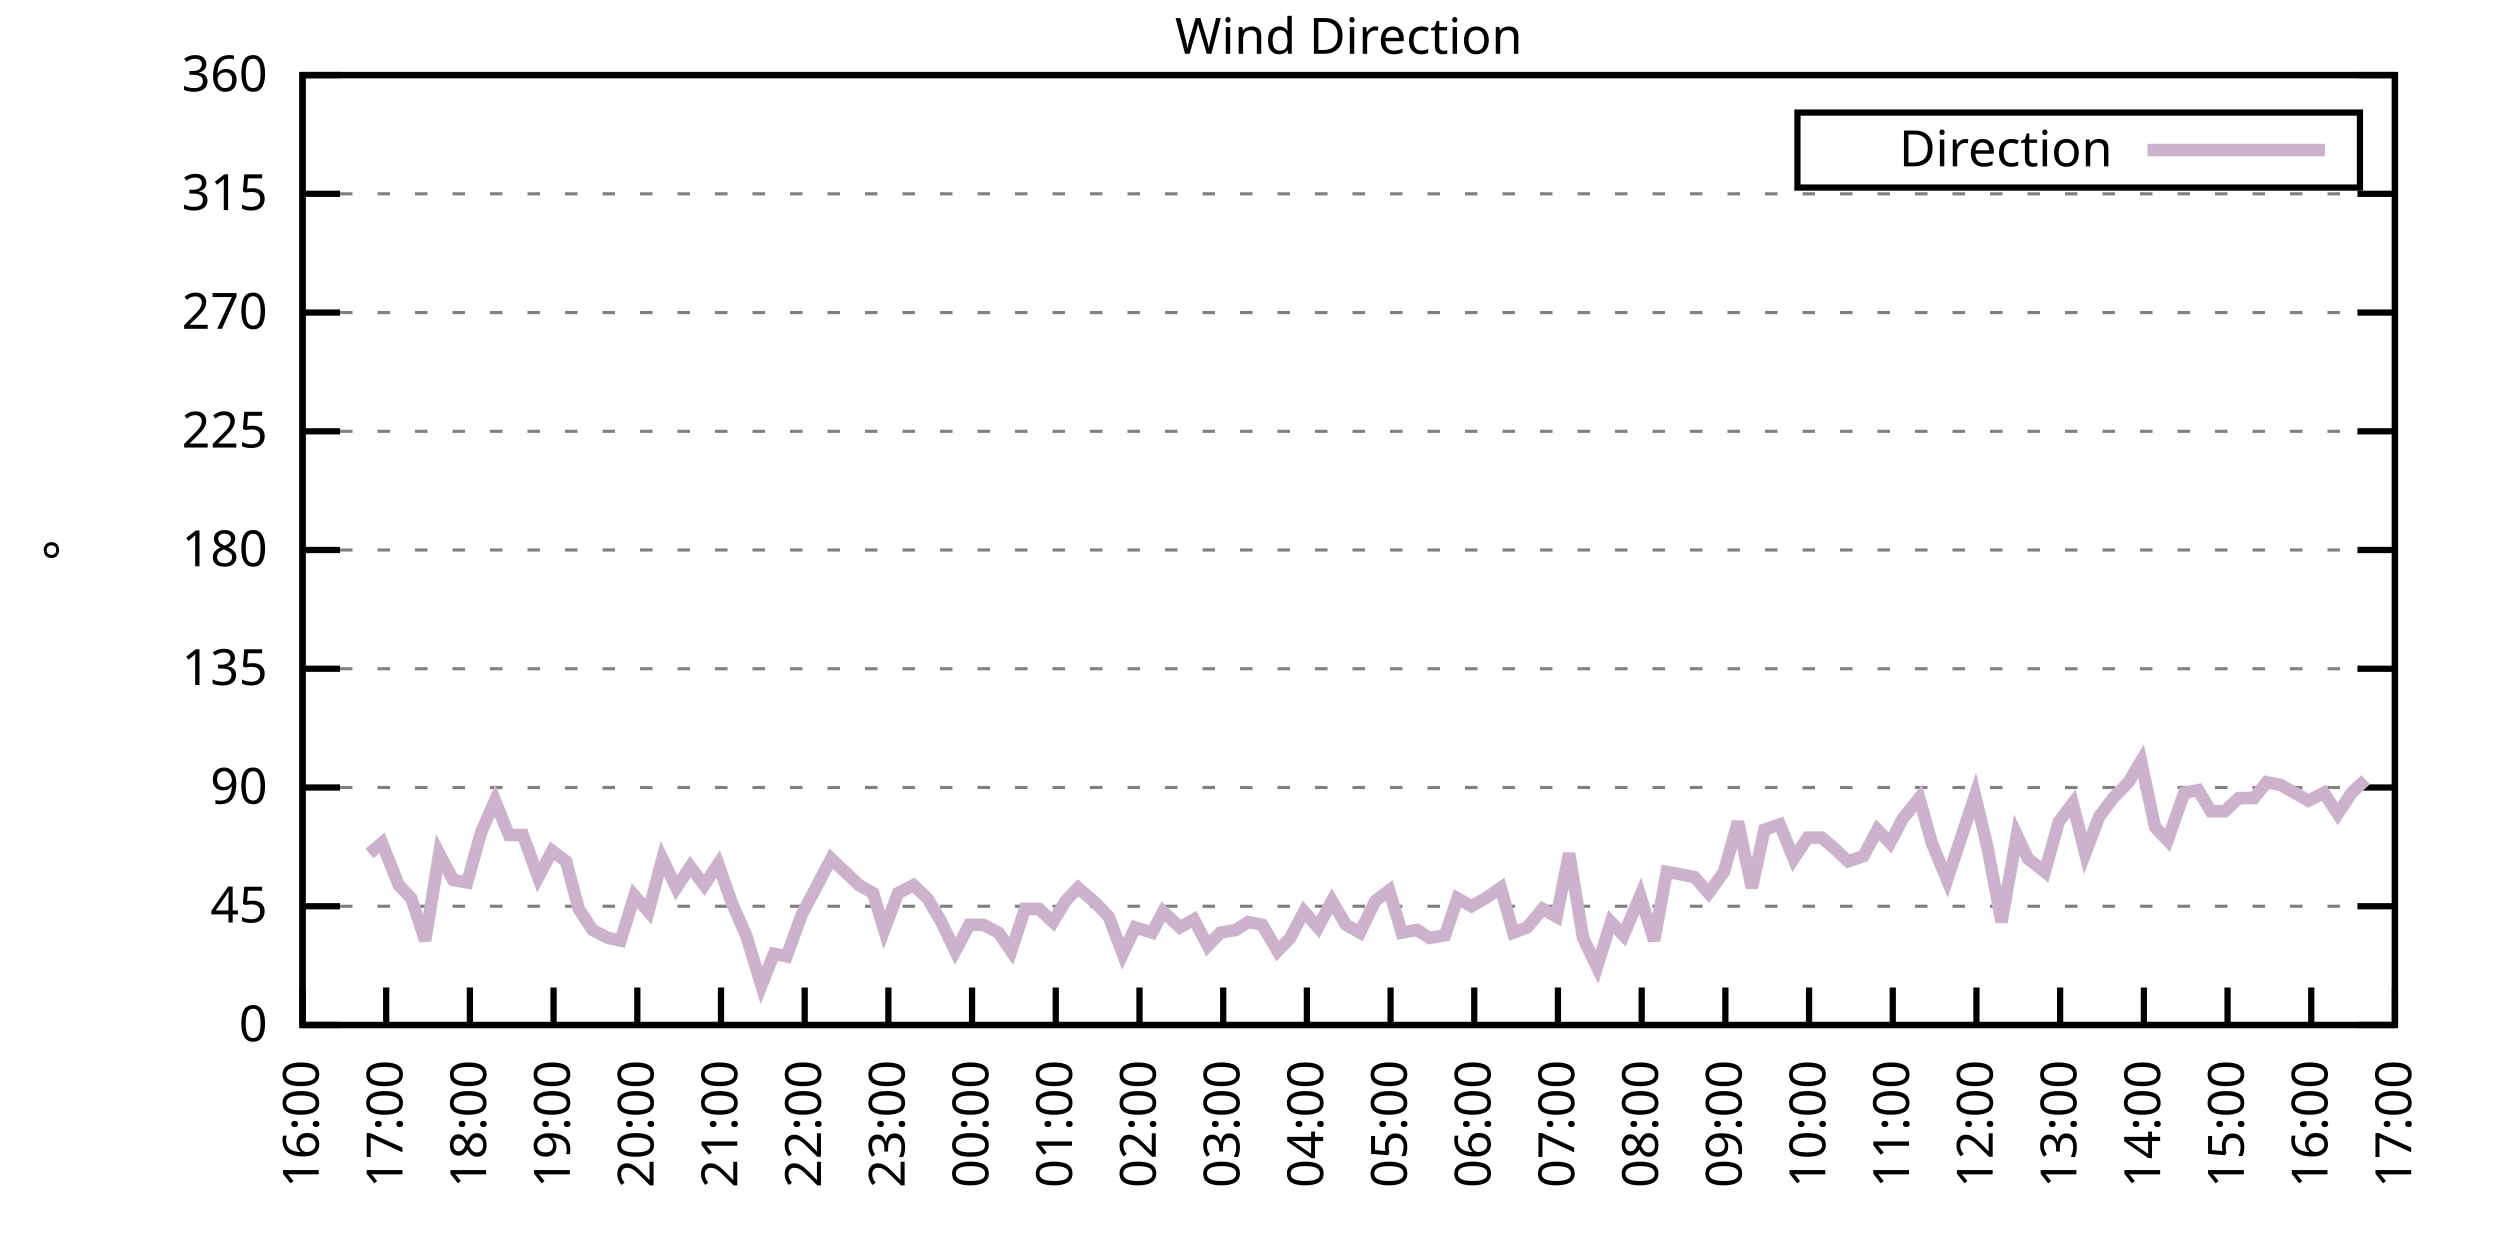
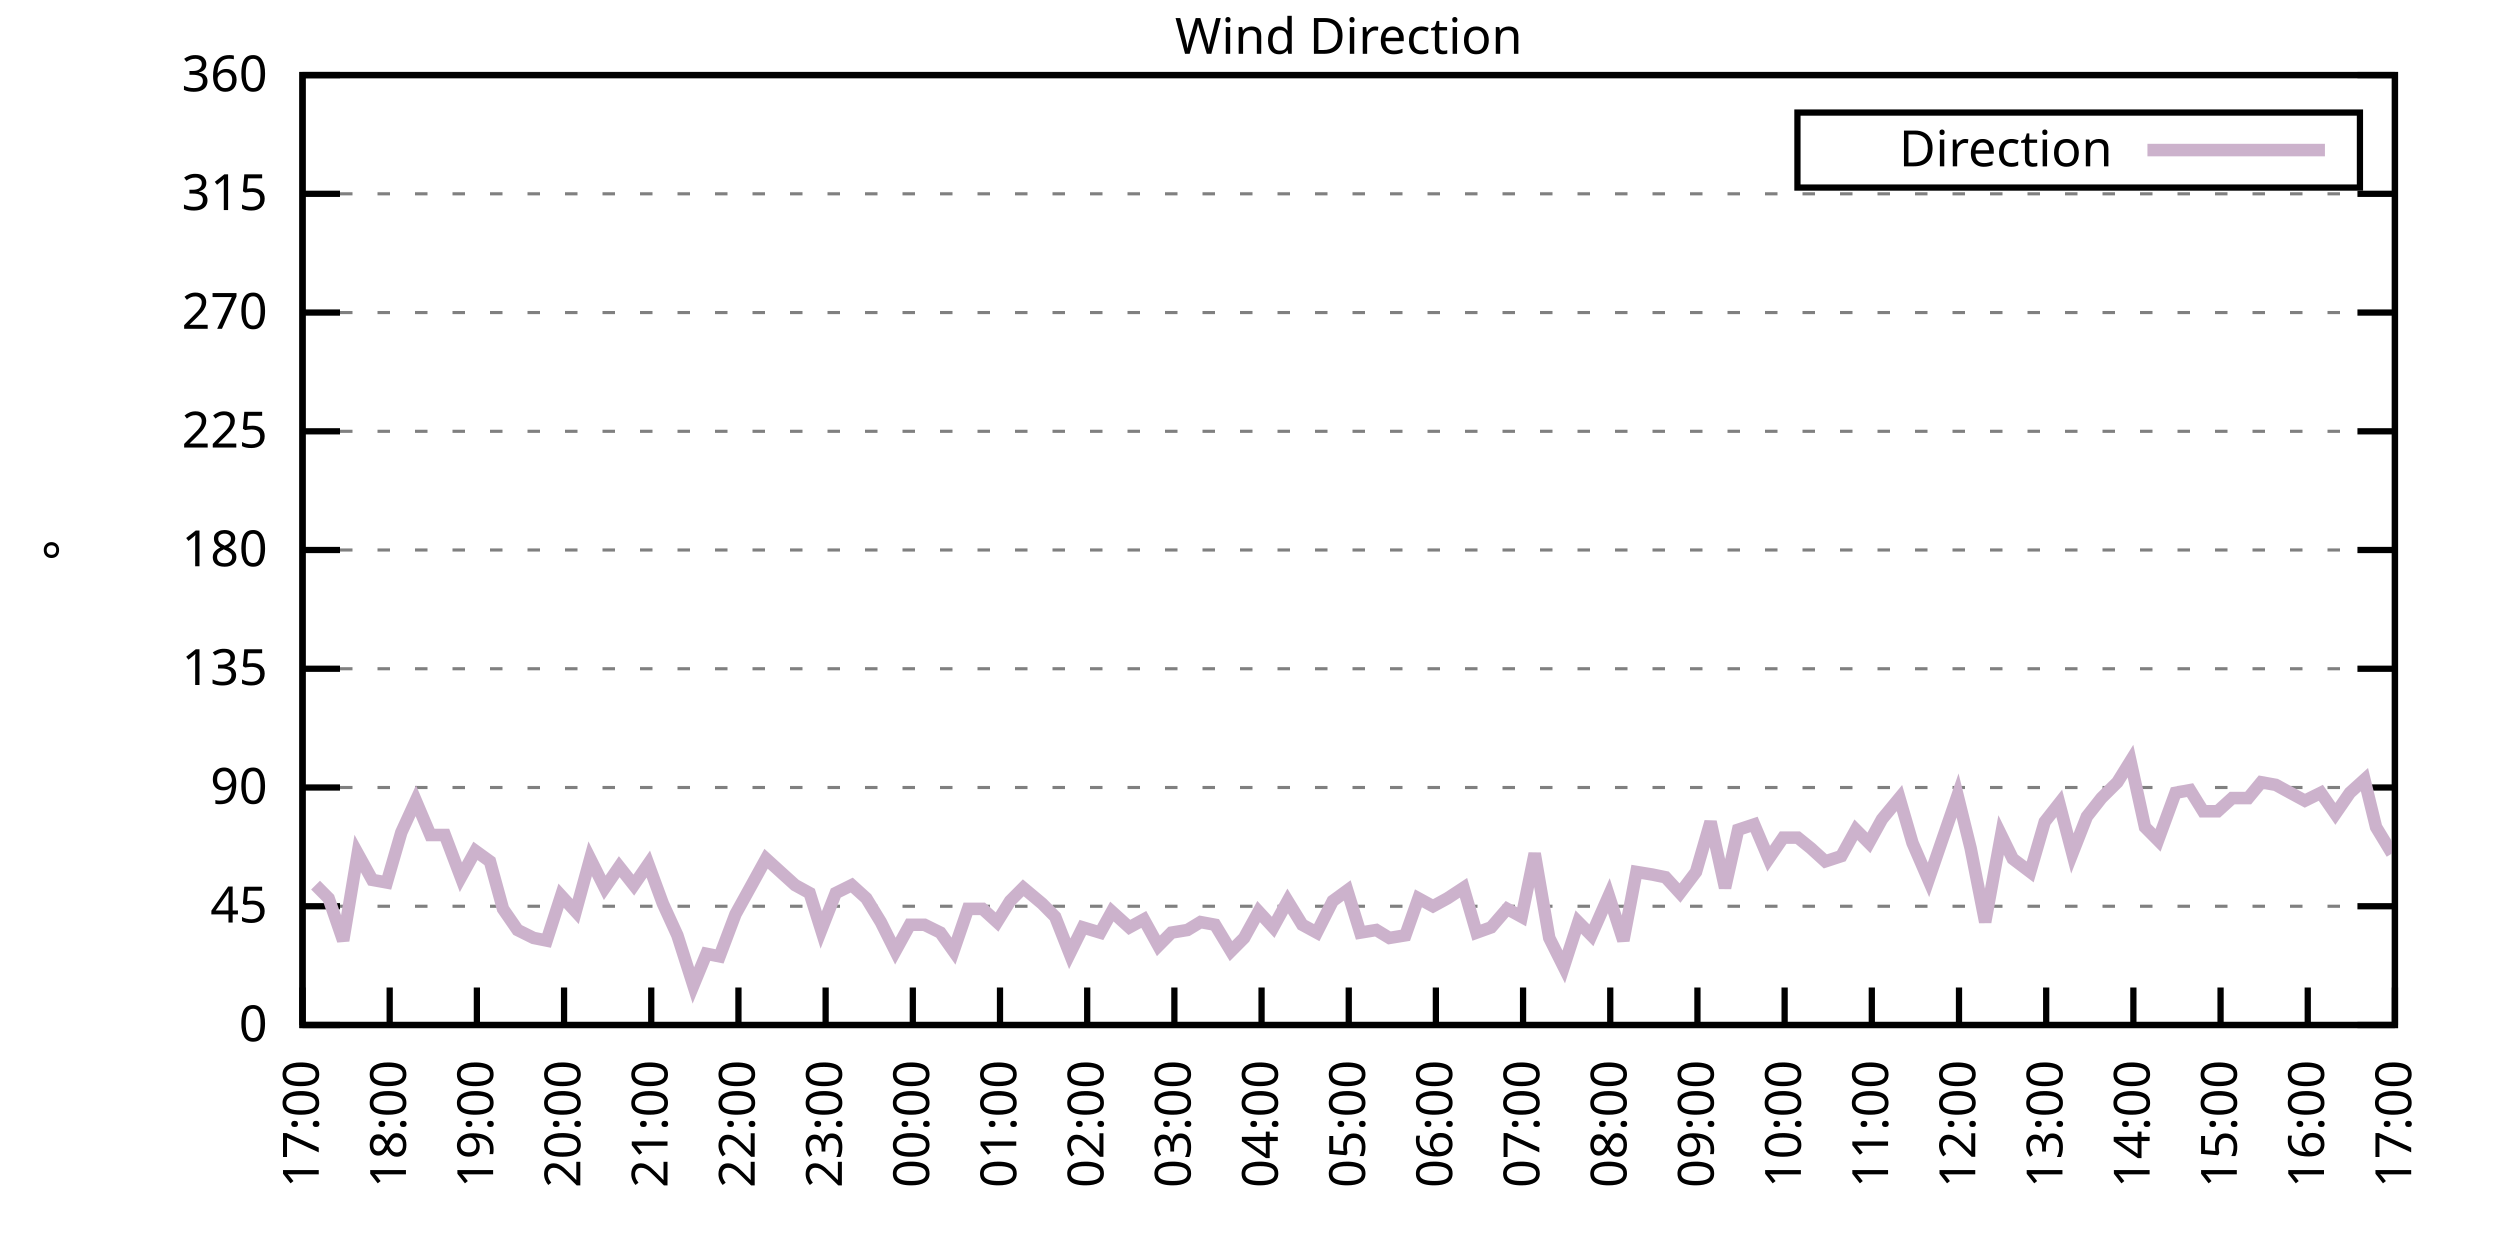
<svg xmlns="http://www.w3.org/2000/svg" xmlns:xlink="http://www.w3.org/1999/xlink" width="400" height="200" viewBox="0 0 400 200">
  <g id="gnuplot_canvas">
    <rect x="0" y="0" width="400" height="200" fill="none" />
    <defs>
      <circle id="gpDot" r="0.5" stroke-width="0.5" stroke="currentColor" />
      <path id="gpPt0" stroke-width="0.333" stroke="currentColor" d="M-1,0 h2 M0,-1 v2" />
      <path id="gpPt1" stroke-width="0.333" stroke="currentColor" d="M-1,-1 L1,1 M1,-1 L-1,1" />
      <path id="gpPt2" stroke-width="0.333" stroke="currentColor" d="M-1,0 L1,0 M0,-1 L0,1 M-1,-1 L1,1 M-1,1 L1,-1" />
      <rect id="gpPt3" stroke-width="0.333" stroke="currentColor" x="-1" y="-1" width="2" height="2" />
      <rect id="gpPt4" stroke-width="0.333" stroke="currentColor" fill="currentColor" x="-1" y="-1" width="2" height="2" />
      <circle id="gpPt5" stroke-width="0.333" stroke="currentColor" cx="0" cy="0" r="1" />
      <use xlink:href="#gpPt5" id="gpPt6" fill="currentColor" stroke="none" />
      <path id="gpPt7" stroke-width="0.333" stroke="currentColor" d="M0,-1.33 L-1.33,0.67 L1.33,0.67 z" />
      <use xlink:href="#gpPt7" id="gpPt8" fill="currentColor" stroke="none" />
      <use xlink:href="#gpPt7" id="gpPt9" stroke="currentColor" transform="rotate(180)" />
      <use xlink:href="#gpPt9" id="gpPt10" fill="currentColor" stroke="none" />
      <use xlink:href="#gpPt3" id="gpPt11" stroke="currentColor" transform="rotate(45)" />
      <use xlink:href="#gpPt11" id="gpPt12" fill="currentColor" stroke="none" />
      <path id="gpPt13" stroke-width="0.333" stroke="currentColor" d="M0,1.330 L1.265,0.411 L0.782,-1.067 L-0.782,-1.076 L-1.265,0.411 z" />
      <use xlink:href="#gpPt13" id="gpPt14" fill="currentColor" stroke="none" />
      <filter id="textbox" filterUnits="objectBoundingBox" x="0" y="0" height="1" width="1">
        <feFlood flood-color="white" flood-opacity="1" result="bgnd" />
        <feComposite in="SourceGraphic" in2="bgnd" operator="atop" />
      </filter>
      <filter id="greybox" filterUnits="objectBoundingBox" x="0" y="0" height="1" width="1">
        <feFlood flood-color="lightgrey" flood-opacity="1" result="grey" />
        <feComposite in="SourceGraphic" in2="grey" operator="atop" />
      </filter>
    </defs>
    <g fill="none" color="white" stroke="currentColor" stroke-width="1.00" stroke-linecap="butt" stroke-linejoin="miter">
</g>
    <g fill="none" color="black" stroke="currentColor" stroke-width="1.00" stroke-linecap="butt" stroke-linejoin="miter">
      <g stroke="none" shape-rendering="crispEdges">
        <polygon fill="rgb(255, 255, 255)" points="48.40,164.00 383.18,164.00 383.18,12.02 48.40,12.02 " />
      </g>
    </g>
    <g fill="none" color="black" stroke="currentColor" stroke-width="1.00" stroke-linecap="butt" stroke-linejoin="miter">
</g>
    <g fill="none" color="black" stroke="black" stroke-width="0.50" stroke-linecap="butt" stroke-linejoin="miter">
</g>
    <g fill="none" color="gray" stroke="currentColor" stroke-width="0.50" stroke-linecap="butt" stroke-linejoin="miter">
      <path stroke="gray" stroke-dasharray="2,4" class="gridline" d="M48.40,164.00 L383.19,164.00  " />
    </g>
    <g fill="none" color="gray" stroke="gray" stroke-width="1.00" stroke-linecap="butt" stroke-linejoin="miter">
</g>
    <g fill="none" color="black" stroke="currentColor" stroke-width="1.00" stroke-linecap="butt" stroke-linejoin="miter">
      <path stroke="black" d="M48.40,164.00 L54.40,164.00 M383.19,164.00 L377.19,164.00  " />
      <g transform="translate(42.80,166.60)" stroke="none" fill="black" font-family="Sans" font-size="8.00" text-anchor="end">
        <text>
          <tspan font-family="Sans"> 0</tspan>
        </text>
      </g>
    </g>
    <g fill="none" color="black" stroke="currentColor" stroke-width="1.00" stroke-linecap="butt" stroke-linejoin="miter">
</g>
    <g fill="none" color="black" stroke="black" stroke-width="0.50" stroke-linecap="butt" stroke-linejoin="miter">
</g>
    <g fill="none" color="gray" stroke="currentColor" stroke-width="0.50" stroke-linecap="butt" stroke-linejoin="miter">
      <path stroke="gray" stroke-dasharray="2,4" class="gridline" d="M48.40,145.00 L383.19,145.00  " />
    </g>
    <g fill="none" color="gray" stroke="gray" stroke-width="1.00" stroke-linecap="butt" stroke-linejoin="miter">
</g>
    <g fill="none" color="black" stroke="currentColor" stroke-width="1.00" stroke-linecap="butt" stroke-linejoin="miter">
      <path stroke="black" d="M48.40,145.00 L54.40,145.00 M383.19,145.00 L377.19,145.00  " />
      <g transform="translate(42.80,147.60)" stroke="none" fill="black" font-family="Sans" font-size="8.00" text-anchor="end">
        <text>
          <tspan font-family="Sans"> 45</tspan>
        </text>
      </g>
    </g>
    <g fill="none" color="black" stroke="currentColor" stroke-width="1.00" stroke-linecap="butt" stroke-linejoin="miter">
</g>
    <g fill="none" color="black" stroke="black" stroke-width="0.50" stroke-linecap="butt" stroke-linejoin="miter">
</g>
    <g fill="none" color="gray" stroke="currentColor" stroke-width="0.50" stroke-linecap="butt" stroke-linejoin="miter">
      <path stroke="gray" stroke-dasharray="2,4" class="gridline" d="M48.40,126.00 L383.19,126.00  " />
    </g>
    <g fill="none" color="gray" stroke="gray" stroke-width="1.00" stroke-linecap="butt" stroke-linejoin="miter">
</g>
    <g fill="none" color="black" stroke="currentColor" stroke-width="1.00" stroke-linecap="butt" stroke-linejoin="miter">
      <path stroke="black" d="M48.40,126.00 L54.40,126.00 M383.19,126.00 L377.19,126.00  " />
      <g transform="translate(42.80,128.60)" stroke="none" fill="black" font-family="Sans" font-size="8.00" text-anchor="end">
        <text>
          <tspan font-family="Sans"> 90</tspan>
        </text>
      </g>
    </g>
    <g fill="none" color="black" stroke="currentColor" stroke-width="1.00" stroke-linecap="butt" stroke-linejoin="miter">
</g>
    <g fill="none" color="black" stroke="black" stroke-width="0.50" stroke-linecap="butt" stroke-linejoin="miter">
</g>
    <g fill="none" color="gray" stroke="currentColor" stroke-width="0.50" stroke-linecap="butt" stroke-linejoin="miter">
      <path stroke="gray" stroke-dasharray="2,4" class="gridline" d="M48.40,107.00 L383.19,107.00  " />
    </g>
    <g fill="none" color="gray" stroke="gray" stroke-width="1.00" stroke-linecap="butt" stroke-linejoin="miter">
</g>
    <g fill="none" color="black" stroke="currentColor" stroke-width="1.00" stroke-linecap="butt" stroke-linejoin="miter">
      <path stroke="black" d="M48.40,107.00 L54.40,107.00 M383.19,107.00 L377.19,107.00  " />
      <g transform="translate(42.80,109.60)" stroke="none" fill="black" font-family="Sans" font-size="8.00" text-anchor="end">
        <text>
          <tspan font-family="Sans"> 135</tspan>
        </text>
      </g>
    </g>
    <g fill="none" color="black" stroke="currentColor" stroke-width="1.00" stroke-linecap="butt" stroke-linejoin="miter">
</g>
    <g fill="none" color="black" stroke="black" stroke-width="0.50" stroke-linecap="butt" stroke-linejoin="miter">
</g>
    <g fill="none" color="gray" stroke="currentColor" stroke-width="0.50" stroke-linecap="butt" stroke-linejoin="miter">
      <path stroke="gray" stroke-dasharray="2,4" class="gridline" d="M48.40,88.00 L383.19,88.00  " />
    </g>
    <g fill="none" color="gray" stroke="gray" stroke-width="1.00" stroke-linecap="butt" stroke-linejoin="miter">
</g>
    <g fill="none" color="black" stroke="currentColor" stroke-width="1.00" stroke-linecap="butt" stroke-linejoin="miter">
      <path stroke="black" d="M48.40,88.00 L54.40,88.00 M383.19,88.00 L377.19,88.00  " />
      <g transform="translate(42.80,90.60)" stroke="none" fill="black" font-family="Sans" font-size="8.00" text-anchor="end">
        <text>
          <tspan font-family="Sans"> 180</tspan>
        </text>
      </g>
    </g>
    <g fill="none" color="black" stroke="currentColor" stroke-width="1.00" stroke-linecap="butt" stroke-linejoin="miter">
</g>
    <g fill="none" color="black" stroke="black" stroke-width="0.50" stroke-linecap="butt" stroke-linejoin="miter">
</g>
    <g fill="none" color="gray" stroke="currentColor" stroke-width="0.50" stroke-linecap="butt" stroke-linejoin="miter">
      <path stroke="gray" stroke-dasharray="2,4" class="gridline" d="M48.40,69.01 L383.19,69.01  " />
    </g>
    <g fill="none" color="gray" stroke="gray" stroke-width="1.00" stroke-linecap="butt" stroke-linejoin="miter">
</g>
    <g fill="none" color="black" stroke="currentColor" stroke-width="1.00" stroke-linecap="butt" stroke-linejoin="miter">
      <path stroke="black" d="M48.40,69.01 L54.40,69.01 M383.19,69.01 L377.19,69.01  " />
      <g transform="translate(42.80,71.61)" stroke="none" fill="black" font-family="Sans" font-size="8.00" text-anchor="end">
        <text>
          <tspan font-family="Sans"> 225</tspan>
        </text>
      </g>
    </g>
    <g fill="none" color="black" stroke="currentColor" stroke-width="1.00" stroke-linecap="butt" stroke-linejoin="miter">
</g>
    <g fill="none" color="black" stroke="black" stroke-width="0.50" stroke-linecap="butt" stroke-linejoin="miter">
</g>
    <g fill="none" color="gray" stroke="currentColor" stroke-width="0.50" stroke-linecap="butt" stroke-linejoin="miter">
      <path stroke="gray" stroke-dasharray="2,4" class="gridline" d="M48.40,50.01 L383.19,50.01  " />
    </g>
    <g fill="none" color="gray" stroke="gray" stroke-width="1.00" stroke-linecap="butt" stroke-linejoin="miter">
</g>
    <g fill="none" color="black" stroke="currentColor" stroke-width="1.00" stroke-linecap="butt" stroke-linejoin="miter">
      <path stroke="black" d="M48.40,50.01 L54.40,50.01 M383.19,50.01 L377.19,50.01  " />
      <g transform="translate(42.80,52.61)" stroke="none" fill="black" font-family="Sans" font-size="8.00" text-anchor="end">
        <text>
          <tspan font-family="Sans"> 270</tspan>
        </text>
      </g>
    </g>
    <g fill="none" color="black" stroke="currentColor" stroke-width="1.00" stroke-linecap="butt" stroke-linejoin="miter">
</g>
    <g fill="none" color="black" stroke="black" stroke-width="0.50" stroke-linecap="butt" stroke-linejoin="miter">
</g>
    <g fill="none" color="gray" stroke="currentColor" stroke-width="0.50" stroke-linecap="butt" stroke-linejoin="miter">
      <path stroke="gray" stroke-dasharray="2,4" class="gridline" d="M48.40,31.01 L383.19,31.01  " />
    </g>
    <g fill="none" color="gray" stroke="gray" stroke-width="1.00" stroke-linecap="butt" stroke-linejoin="miter">
</g>
    <g fill="none" color="black" stroke="currentColor" stroke-width="1.00" stroke-linecap="butt" stroke-linejoin="miter">
      <path stroke="black" d="M48.40,31.01 L54.40,31.01 M383.19,31.01 L377.19,31.01  " />
      <g transform="translate(42.80,33.61)" stroke="none" fill="black" font-family="Sans" font-size="8.00" text-anchor="end">
        <text>
          <tspan font-family="Sans"> 315</tspan>
        </text>
      </g>
    </g>
    <g fill="none" color="black" stroke="currentColor" stroke-width="1.00" stroke-linecap="butt" stroke-linejoin="miter">
</g>
    <g fill="none" color="black" stroke="black" stroke-width="0.50" stroke-linecap="butt" stroke-linejoin="miter">
</g>
    <g fill="none" color="gray" stroke="currentColor" stroke-width="0.50" stroke-linecap="butt" stroke-linejoin="miter">
      <path stroke="gray" stroke-dasharray="2,4" class="gridline" d="M48.40,12.01 L383.19,12.01  " />
    </g>
    <g fill="none" color="gray" stroke="gray" stroke-width="1.00" stroke-linecap="butt" stroke-linejoin="miter">
</g>
    <g fill="none" color="black" stroke="currentColor" stroke-width="1.00" stroke-linecap="butt" stroke-linejoin="miter">
      <path stroke="black" d="M48.40,12.01 L54.40,12.01 M383.19,12.01 L377.19,12.01  " />
      <g transform="translate(42.80,14.61)" stroke="none" fill="black" font-family="Sans" font-size="8.00" text-anchor="end">
        <text>
          <tspan font-family="Sans"> 360</tspan>
        </text>
      </g>
    </g>
    <g fill="none" color="black" stroke="currentColor" stroke-width="1.00" stroke-linecap="butt" stroke-linejoin="miter">
      <path stroke="black" d="M48.40,164.00 L48.40,158.00  " />
      <g transform="translate(51.00,169.60) rotate(270.00)" stroke="none" fill="black" font-family="Sans" font-size="8.00" text-anchor="end">
        <text>
-           <tspan font-family="Sans">16:00</tspan>
-         </text>
-       </g>
-     </g>
-     <g fill="none" color="black" stroke="currentColor" stroke-width="1.00" stroke-linecap="butt" stroke-linejoin="miter">
-       <path stroke="black" d="M61.79,164.00 L61.79,158.00  " />
-       <g transform="translate(64.39,169.60) rotate(270.00)" stroke="none" fill="black" font-family="Sans" font-size="8.00" text-anchor="end">
-         <text>
          <tspan font-family="Sans">17:00</tspan>
        </text>
      </g>
    </g>
    <g fill="none" color="black" stroke="currentColor" stroke-width="1.00" stroke-linecap="butt" stroke-linejoin="miter">
-       <path stroke="black" d="M75.18,164.00 L75.18,158.00  " />
-       <g transform="translate(77.78,169.60) rotate(270.00)" stroke="none" fill="black" font-family="Sans" font-size="8.00" text-anchor="end">
+       <path stroke="black" d="M62.35,164.00 L62.35,158.00  " />
+       <g transform="translate(64.95,169.60) rotate(270.00)" stroke="none" fill="black" font-family="Sans" font-size="8.00" text-anchor="end">
        <text>
          <tspan font-family="Sans">18:00</tspan>
        </text>
      </g>
    </g>
    <g fill="none" color="black" stroke="currentColor" stroke-width="1.00" stroke-linecap="butt" stroke-linejoin="miter">
-       <path stroke="black" d="M88.57,164.00 L88.57,158.00  " />
-       <g transform="translate(91.17,169.60) rotate(270.00)" stroke="none" fill="black" font-family="Sans" font-size="8.00" text-anchor="end">
+       <path stroke="black" d="M76.30,164.00 L76.30,158.00  " />
+       <g transform="translate(78.90,169.60) rotate(270.00)" stroke="none" fill="black" font-family="Sans" font-size="8.00" text-anchor="end">
        <text>
          <tspan font-family="Sans">19:00</tspan>
        </text>
      </g>
    </g>
    <g fill="none" color="black" stroke="currentColor" stroke-width="1.00" stroke-linecap="butt" stroke-linejoin="miter">
-       <path stroke="black" d="M101.97,164.00 L101.97,158.00  " />
-       <g transform="translate(104.57,169.60) rotate(270.00)" stroke="none" fill="black" font-family="Sans" font-size="8.00" text-anchor="end">
+       <path stroke="black" d="M90.25,164.00 L90.25,158.00  " />
+       <g transform="translate(92.85,169.60) rotate(270.00)" stroke="none" fill="black" font-family="Sans" font-size="8.00" text-anchor="end">
        <text>
          <tspan font-family="Sans">20:00</tspan>
        </text>
      </g>
    </g>
    <g fill="none" color="black" stroke="currentColor" stroke-width="1.00" stroke-linecap="butt" stroke-linejoin="miter">
-       <path stroke="black" d="M115.36,164.00 L115.36,158.00  " />
-       <g transform="translate(117.96,169.60) rotate(270.00)" stroke="none" fill="black" font-family="Sans" font-size="8.00" text-anchor="end">
+       <path stroke="black" d="M104.20,164.00 L104.20,158.00  " />
+       <g transform="translate(106.80,169.60) rotate(270.00)" stroke="none" fill="black" font-family="Sans" font-size="8.00" text-anchor="end">
        <text>
          <tspan font-family="Sans">21:00</tspan>
        </text>
      </g>
    </g>
    <g fill="none" color="black" stroke="currentColor" stroke-width="1.00" stroke-linecap="butt" stroke-linejoin="miter">
-       <path stroke="black" d="M128.75,164.00 L128.75,158.00  " />
-       <g transform="translate(131.35,169.60) rotate(270.00)" stroke="none" fill="black" font-family="Sans" font-size="8.00" text-anchor="end">
+       <path stroke="black" d="M118.15,164.00 L118.15,158.00  " />
+       <g transform="translate(120.75,169.60) rotate(270.00)" stroke="none" fill="black" font-family="Sans" font-size="8.00" text-anchor="end">
        <text>
          <tspan font-family="Sans">22:00</tspan>
        </text>
      </g>
    </g>
    <g fill="none" color="black" stroke="currentColor" stroke-width="1.00" stroke-linecap="butt" stroke-linejoin="miter">
-       <path stroke="black" d="M142.14,164.00 L142.14,158.00  " />
-       <g transform="translate(144.74,169.60) rotate(270.00)" stroke="none" fill="black" font-family="Sans" font-size="8.00" text-anchor="end">
+       <path stroke="black" d="M132.10,164.00 L132.10,158.00  " />
+       <g transform="translate(134.70,169.60) rotate(270.00)" stroke="none" fill="black" font-family="Sans" font-size="8.00" text-anchor="end">
        <text>
          <tspan font-family="Sans">23:00</tspan>
        </text>
      </g>
    </g>
    <g fill="none" color="black" stroke="currentColor" stroke-width="1.00" stroke-linecap="butt" stroke-linejoin="miter">
-       <path stroke="black" d="M155.53,164.00 L155.53,158.00  " />
-       <g transform="translate(158.13,169.60) rotate(270.00)" stroke="none" fill="black" font-family="Sans" font-size="8.00" text-anchor="end">
+       <path stroke="black" d="M146.05,164.00 L146.05,158.00  " />
+       <g transform="translate(148.65,169.60) rotate(270.00)" stroke="none" fill="black" font-family="Sans" font-size="8.00" text-anchor="end">
        <text>
          <tspan font-family="Sans">00:00</tspan>
        </text>
      </g>
    </g>
    <g fill="none" color="black" stroke="currentColor" stroke-width="1.00" stroke-linecap="butt" stroke-linejoin="miter">
-       <path stroke="black" d="M168.92,164.00 L168.92,158.00  " />
-       <g transform="translate(171.52,169.60) rotate(270.00)" stroke="none" fill="black" font-family="Sans" font-size="8.00" text-anchor="end">
+       <path stroke="black" d="M160.00,164.00 L160.00,158.00  " />
+       <g transform="translate(162.60,169.60) rotate(270.00)" stroke="none" fill="black" font-family="Sans" font-size="8.00" text-anchor="end">
        <text>
          <tspan font-family="Sans">01:00</tspan>
        </text>
      </g>
    </g>
    <g fill="none" color="black" stroke="currentColor" stroke-width="1.00" stroke-linecap="butt" stroke-linejoin="miter">
-       <path stroke="black" d="M182.32,164.00 L182.32,158.00  " />
-       <g transform="translate(184.92,169.60) rotate(270.00)" stroke="none" fill="black" font-family="Sans" font-size="8.00" text-anchor="end">
+       <path stroke="black" d="M173.95,164.00 L173.95,158.00  " />
+       <g transform="translate(176.55,169.60) rotate(270.00)" stroke="none" fill="black" font-family="Sans" font-size="8.00" text-anchor="end">
        <text>
          <tspan font-family="Sans">02:00</tspan>
        </text>
      </g>
    </g>
    <g fill="none" color="black" stroke="currentColor" stroke-width="1.00" stroke-linecap="butt" stroke-linejoin="miter">
-       <path stroke="black" d="M195.71,164.00 L195.71,158.00  " />
-       <g transform="translate(198.31,169.60) rotate(270.00)" stroke="none" fill="black" font-family="Sans" font-size="8.00" text-anchor="end">
+       <path stroke="black" d="M187.90,164.00 L187.90,158.00  " />
+       <g transform="translate(190.50,169.60) rotate(270.00)" stroke="none" fill="black" font-family="Sans" font-size="8.00" text-anchor="end">
        <text>
          <tspan font-family="Sans">03:00</tspan>
        </text>
      </g>
    </g>
    <g fill="none" color="black" stroke="currentColor" stroke-width="1.00" stroke-linecap="butt" stroke-linejoin="miter">
-       <path stroke="black" d="M209.10,164.00 L209.10,158.00  " />
-       <g transform="translate(211.70,169.60) rotate(270.00)" stroke="none" fill="black" font-family="Sans" font-size="8.00" text-anchor="end">
+       <path stroke="black" d="M201.85,164.00 L201.85,158.00  " />
+       <g transform="translate(204.45,169.60) rotate(270.00)" stroke="none" fill="black" font-family="Sans" font-size="8.00" text-anchor="end">
        <text>
          <tspan font-family="Sans">04:00</tspan>
        </text>
      </g>
    </g>
    <g fill="none" color="black" stroke="currentColor" stroke-width="1.00" stroke-linecap="butt" stroke-linejoin="miter">
-       <path stroke="black" d="M222.49,164.00 L222.49,158.00  " />
-       <g transform="translate(225.09,169.60) rotate(270.00)" stroke="none" fill="black" font-family="Sans" font-size="8.00" text-anchor="end">
+       <path stroke="black" d="M215.80,164.00 L215.80,158.00  " />
+       <g transform="translate(218.40,169.60) rotate(270.00)" stroke="none" fill="black" font-family="Sans" font-size="8.00" text-anchor="end">
        <text>
          <tspan font-family="Sans">05:00</tspan>
        </text>
      </g>
    </g>
    <g fill="none" color="black" stroke="currentColor" stroke-width="1.00" stroke-linecap="butt" stroke-linejoin="miter">
-       <path stroke="black" d="M235.88,164.00 L235.88,158.00  " />
-       <g transform="translate(238.48,169.60) rotate(270.00)" stroke="none" fill="black" font-family="Sans" font-size="8.00" text-anchor="end">
+       <path stroke="black" d="M229.74,164.00 L229.74,158.00  " />
+       <g transform="translate(232.34,169.60) rotate(270.00)" stroke="none" fill="black" font-family="Sans" font-size="8.00" text-anchor="end">
        <text>
          <tspan font-family="Sans">06:00</tspan>
        </text>
      </g>
    </g>
    <g fill="none" color="black" stroke="currentColor" stroke-width="1.00" stroke-linecap="butt" stroke-linejoin="miter">
-       <path stroke="black" d="M249.27,164.00 L249.27,158.00  " />
-       <g transform="translate(251.87,169.60) rotate(270.00)" stroke="none" fill="black" font-family="Sans" font-size="8.00" text-anchor="end">
+       <path stroke="black" d="M243.69,164.00 L243.69,158.00  " />
+       <g transform="translate(246.29,169.60) rotate(270.00)" stroke="none" fill="black" font-family="Sans" font-size="8.00" text-anchor="end">
        <text>
          <tspan font-family="Sans">07:00</tspan>
        </text>
      </g>
    </g>
    <g fill="none" color="black" stroke="currentColor" stroke-width="1.00" stroke-linecap="butt" stroke-linejoin="miter">
-       <path stroke="black" d="M262.67,164.00 L262.67,158.00  " />
-       <g transform="translate(265.27,169.60) rotate(270.00)" stroke="none" fill="black" font-family="Sans" font-size="8.00" text-anchor="end">
+       <path stroke="black" d="M257.64,164.00 L257.64,158.00  " />
+       <g transform="translate(260.24,169.60) rotate(270.00)" stroke="none" fill="black" font-family="Sans" font-size="8.00" text-anchor="end">
        <text>
          <tspan font-family="Sans">08:00</tspan>
        </text>
      </g>
    </g>
    <g fill="none" color="black" stroke="currentColor" stroke-width="1.00" stroke-linecap="butt" stroke-linejoin="miter">
-       <path stroke="black" d="M276.06,164.00 L276.06,158.00  " />
-       <g transform="translate(278.66,169.60) rotate(270.00)" stroke="none" fill="black" font-family="Sans" font-size="8.00" text-anchor="end">
+       <path stroke="black" d="M271.59,164.00 L271.59,158.00  " />
+       <g transform="translate(274.19,169.60) rotate(270.00)" stroke="none" fill="black" font-family="Sans" font-size="8.00" text-anchor="end">
        <text>
          <tspan font-family="Sans">09:00</tspan>
        </text>
      </g>
    </g>
    <g fill="none" color="black" stroke="currentColor" stroke-width="1.00" stroke-linecap="butt" stroke-linejoin="miter">
-       <path stroke="black" d="M289.45,164.00 L289.45,158.00  " />
-       <g transform="translate(292.05,169.60) rotate(270.00)" stroke="none" fill="black" font-family="Sans" font-size="8.00" text-anchor="end">
+       <path stroke="black" d="M285.54,164.00 L285.54,158.00  " />
+       <g transform="translate(288.14,169.60) rotate(270.00)" stroke="none" fill="black" font-family="Sans" font-size="8.00" text-anchor="end">
        <text>
          <tspan font-family="Sans">10:00</tspan>
        </text>
      </g>
    </g>
    <g fill="none" color="black" stroke="currentColor" stroke-width="1.00" stroke-linecap="butt" stroke-linejoin="miter">
-       <path stroke="black" d="M302.84,164.00 L302.84,158.00  " />
-       <g transform="translate(305.44,169.60) rotate(270.00)" stroke="none" fill="black" font-family="Sans" font-size="8.00" text-anchor="end">
+       <path stroke="black" d="M299.49,164.00 L299.49,158.00  " />
+       <g transform="translate(302.09,169.60) rotate(270.00)" stroke="none" fill="black" font-family="Sans" font-size="8.00" text-anchor="end">
        <text>
          <tspan font-family="Sans">11:00</tspan>
        </text>
      </g>
    </g>
    <g fill="none" color="black" stroke="currentColor" stroke-width="1.00" stroke-linecap="butt" stroke-linejoin="miter">
-       <path stroke="black" d="M316.23,164.00 L316.23,158.00  " />
-       <g transform="translate(318.83,169.60) rotate(270.00)" stroke="none" fill="black" font-family="Sans" font-size="8.00" text-anchor="end">
+       <path stroke="black" d="M313.44,164.00 L313.44,158.00  " />
+       <g transform="translate(316.04,169.60) rotate(270.00)" stroke="none" fill="black" font-family="Sans" font-size="8.00" text-anchor="end">
        <text>
          <tspan font-family="Sans">12:00</tspan>
        </text>
      </g>
    </g>
    <g fill="none" color="black" stroke="currentColor" stroke-width="1.00" stroke-linecap="butt" stroke-linejoin="miter">
-       <path stroke="black" d="M329.62,164.00 L329.62,158.00  " />
-       <g transform="translate(332.22,169.60) rotate(270.00)" stroke="none" fill="black" font-family="Sans" font-size="8.00" text-anchor="end">
+       <path stroke="black" d="M327.39,164.00 L327.39,158.00  " />
+       <g transform="translate(329.99,169.60) rotate(270.00)" stroke="none" fill="black" font-family="Sans" font-size="8.00" text-anchor="end">
        <text>
          <tspan font-family="Sans">13:00</tspan>
        </text>
      </g>
    </g>
    <g fill="none" color="black" stroke="currentColor" stroke-width="1.00" stroke-linecap="butt" stroke-linejoin="miter">
-       <path stroke="black" d="M343.02,164.00 L343.02,158.00  " />
-       <g transform="translate(345.62,169.60) rotate(270.00)" stroke="none" fill="black" font-family="Sans" font-size="8.00" text-anchor="end">
+       <path stroke="black" d="M341.34,164.00 L341.34,158.00  " />
+       <g transform="translate(343.94,169.60) rotate(270.00)" stroke="none" fill="black" font-family="Sans" font-size="8.00" text-anchor="end">
        <text>
          <tspan font-family="Sans">14:00</tspan>
        </text>
      </g>
    </g>
    <g fill="none" color="black" stroke="currentColor" stroke-width="1.00" stroke-linecap="butt" stroke-linejoin="miter">
-       <path stroke="black" d="M356.41,164.00 L356.41,158.00  " />
-       <g transform="translate(359.01,169.60) rotate(270.00)" stroke="none" fill="black" font-family="Sans" font-size="8.00" text-anchor="end">
+       <path stroke="black" d="M355.29,164.00 L355.29,158.00  " />
+       <g transform="translate(357.89,169.60) rotate(270.00)" stroke="none" fill="black" font-family="Sans" font-size="8.00" text-anchor="end">
        <text>
          <tspan font-family="Sans">15:00</tspan>
        </text>
      </g>
    </g>
    <g fill="none" color="black" stroke="currentColor" stroke-width="1.00" stroke-linecap="butt" stroke-linejoin="miter">
-       <path stroke="black" d="M369.80,164.00 L369.80,158.00  " />
-       <g transform="translate(372.40,169.60) rotate(270.00)" stroke="none" fill="black" font-family="Sans" font-size="8.00" text-anchor="end">
+       <path stroke="black" d="M369.24,164.00 L369.24,158.00  " />
+       <g transform="translate(371.84,169.60) rotate(270.00)" stroke="none" fill="black" font-family="Sans" font-size="8.00" text-anchor="end">
        <text>
          <tspan font-family="Sans">16:00</tspan>
        </text>
      </g>
    </g>
    <g fill="none" color="black" stroke="currentColor" stroke-width="1.00" stroke-linecap="butt" stroke-linejoin="miter">
      <path stroke="black" d="M383.19,164.00 L383.19,158.00  " />
      <g transform="translate(385.79,169.60) rotate(270.00)" stroke="none" fill="black" font-family="Sans" font-size="8.00" text-anchor="end">
        <text>
          <tspan font-family="Sans">17:00</tspan>
        </text>
      </g>
    </g>
    <g fill="none" color="black" stroke="currentColor" stroke-width="1.00" stroke-linecap="butt" stroke-linejoin="miter">
</g>
    <g fill="none" color="black" stroke="currentColor" stroke-width="1.00" stroke-linecap="butt" stroke-linejoin="miter">
      <path stroke="black" d="M48.40,12.01 L48.40,164.00 L383.19,164.00 L383.19,12.01 L48.40,12.01 Z  " />
    </g>
    <g fill="none" color="black" stroke="currentColor" stroke-width="1.00" stroke-linecap="butt" stroke-linejoin="miter">
</g>
    <g fill="none" color="black" stroke="currentColor" stroke-width="1.00" stroke-linecap="butt" stroke-linejoin="miter">
      <path stroke="black" d="M287.59,30.01 L287.59,18.01 L377.59,18.01 L377.59,30.01 L287.59,30.01 Z  " />
    </g>
    <g id="Wind_direction_plot_1">
      <g fill="none" color="white" stroke="black" stroke-width="2.00" stroke-linecap="butt" stroke-linejoin="miter">
</g>
      <g fill="none" color="black" stroke="currentColor" stroke-width="2.00" stroke-linecap="butt" stroke-linejoin="miter">
        <g transform="translate(337.99,26.61)" stroke="none" fill="black" font-family="Sans" font-size="8.00" text-anchor="end">
          <text>
            <tspan font-family="Sans">Direction</tspan>
          </text>
        </g>
      </g>
      <g fill="none" color="black" stroke="currentColor" stroke-width="2.00" stroke-linecap="butt" stroke-linejoin="miter">
-         <path stroke="rgb(204, 178, 204)" d="M343.59,24.01 L371.99,24.01 M59.11,136.56 L61.12,134.87 L63.80,141.62 L65.81,143.73 L68.04,150.49 L70.27,136.56   L72.50,140.78 L74.74,141.20 L76.97,133.18 L79.20,128.11 L81.43,133.60 L83.66,133.60 L86.12,140.36 L88.35,136.14   L90.58,137.82 L92.59,145.42 L94.82,148.80 L97.28,150.07 L99.29,150.49 L101.52,143.31 L103.75,145.85 L105.98,137.40   L108.22,142.05 L110.45,138.67 L112.68,141.62 L114.91,138.25 L117.14,144.58 L119.38,149.65 L121.83,157.67 L123.84,152.60   L125.85,153.02 L128.30,146.27 L130.54,142.05 L132.99,137.40 L135.22,139.51 L137.45,141.62 L139.69,142.89 L141.47,148.80   L143.70,142.89 L146.16,141.62 L148.39,143.73 L150.62,147.53 L152.85,152.18 L155.09,147.96 L157.32,147.96 L159.77,149.22   L161.78,152.18 L164.01,145.42 L166.25,145.42 L168.48,147.53 L170.49,144.16 L172.50,142.05 L175.40,144.58 L177.41,146.69   L179.64,152.60 L181.65,148.38 L184.32,149.22 L186.11,145.85 L188.79,148.38 L191.02,147.11 L193.25,151.33 L195.26,149.22   L197.72,148.80 L199.73,147.53 L201.96,147.96 L204.41,152.18 L206.42,150.07 L208.65,145.85 L210.88,148.38 L213.12,144.16   L215.35,147.96 L217.58,149.22 L220.04,144.16 L222.27,142.47 L224.28,149.22 L226.73,148.80 L228.74,150.07 L231.20,149.65   L233.20,143.73 L235.44,145.00 L237.67,143.73 L240.12,142.05 L242.13,149.22 L244.36,148.38 L246.82,145.42 L249.05,146.69   L251.06,136.56 L253.29,150.07 L255.52,154.71 L257.76,147.53 L259.76,149.65 L262.44,143.31 L264.67,150.49 L266.68,139.51   L269.14,139.93 L271.15,140.36 L273.38,142.89 L275.83,139.51 L278.07,131.49 L280.30,142.05 L282.31,132.76 L284.76,131.91   L286.99,137.40 L289.23,134.02 L291.46,134.02 L293.47,135.71 L295.70,137.82 L298.15,136.98 L300.39,132.76 L302.39,134.87   L304.40,131.07 L307.08,127.69 L309.09,134.87 L311.54,140.78 L313.78,134.02 L316.01,127.27 L318.02,135.71 L320.25,147.53   L322.70,133.60 L324.49,137.40 L327.17,139.51 L329.40,131.49 L331.63,128.54 L333.64,136.56 L335.87,130.65 L338.10,127.69   L340.56,125.16 L342.57,121.78 L344.80,132.34 L346.81,134.45 L349.49,126.85 L351.72,126.42 L353.73,129.80 L355.96,129.80   L358.19,127.69 L360.65,127.69 L362.66,125.16 L364.89,125.58 L367.12,126.85 L369.35,128.11 L371.81,126.85 L374.04,130.22   L376.27,126.85 L378.50,124.74  " />
+         <path stroke="rgb(204, 178, 204)" d="M343.59,24.01 L371.99,24.01 M50.49,141.62 L52.58,143.73 L54.91,150.49 L57.23,136.56 L59.56,140.78 L61.88,141.20   L64.21,133.18 L66.53,128.11 L68.86,133.60 L71.18,133.60 L73.74,140.36 L76.07,136.14 L78.39,137.82 L80.48,145.42   L82.81,148.80 L85.37,150.07 L87.46,150.49 L89.78,143.31 L92.11,145.85 L94.43,137.40 L96.76,142.05 L99.08,138.67   L101.41,141.62 L103.73,138.25 L106.06,144.58 L108.38,149.65 L110.94,157.67 L113.03,152.60 L115.13,153.02 L117.68,146.27   L120.01,142.05 L122.57,137.40 L124.89,139.51 L127.22,141.62 L129.54,142.89 L131.40,148.80 L133.72,142.89 L136.28,141.62   L138.61,143.73 L140.93,147.53 L143.26,152.18 L145.58,147.96 L147.91,147.96 L150.46,149.22 L152.56,152.18 L154.88,145.42   L157.21,145.42 L159.53,147.53 L161.62,144.16 L163.72,142.05 L166.74,144.58 L168.83,146.69 L171.16,152.60 L173.25,148.38   L176.04,149.22 L177.90,145.85 L180.69,148.38 L183.01,147.11 L185.34,151.33 L187.43,149.22 L189.99,148.80 L192.08,147.53   L194.41,147.96 L196.96,152.18 L199.06,150.07 L201.38,145.85 L203.71,148.38 L206.03,144.16 L208.36,147.96 L210.68,149.22   L213.24,144.16 L215.56,142.47 L217.65,149.22 L220.21,148.80 L222.30,150.07 L224.86,149.65 L226.95,143.73 L229.28,145.00   L231.60,143.73 L234.16,142.05 L236.25,149.22 L238.58,148.38 L241.14,145.42 L243.46,146.69 L245.55,136.56 L247.88,150.07   L250.20,154.71 L252.53,147.53 L254.62,149.65 L257.41,143.31 L259.74,150.49 L261.83,139.51 L264.39,139.93 L266.48,140.36   L268.80,142.89 L271.36,139.51 L273.69,131.49 L276.01,142.05 L278.10,132.76 L280.66,131.91 L282.99,137.40 L285.31,134.02   L287.64,134.02 L289.73,135.71 L292.05,137.82 L294.61,136.98 L296.94,132.76 L299.03,134.87 L301.12,131.07 L303.91,127.69   L306.00,134.87 L308.56,140.78 L310.88,134.02 L313.21,127.27 L315.30,135.71 L317.63,147.53 L320.18,133.60 L322.04,137.40   L324.83,139.51 L327.16,131.49 L329.48,128.54 L331.58,136.56 L333.90,130.65 L336.23,127.69 L338.78,125.16 L340.88,121.78   L343.20,132.34 L345.29,134.45 L348.08,126.85 L350.41,126.42 L352.50,129.80 L354.83,129.80 L357.15,127.69 L359.71,127.69   L361.80,125.16 L364.13,125.58 L366.45,126.85 L368.78,128.11 L371.33,126.85 L373.66,130.22 L375.98,126.85 L378.31,124.74   L380.17,132.34 L382.73,136.56  " />
      </g>
    </g>
    <g fill="none" color="black" stroke="currentColor" stroke-width="2.00" stroke-linecap="butt" stroke-linejoin="miter">
</g>
    <g fill="none" color="black" stroke="black" stroke-width="1.00" stroke-linecap="butt" stroke-linejoin="miter">
</g>
    <g fill="none" color="black" stroke="currentColor" stroke-width="1.00" stroke-linecap="butt" stroke-linejoin="miter">
      <path stroke="black" d="M48.40,12.01 L48.40,164.00 L383.19,164.00 L383.19,12.01 L48.40,12.01 Z  " />
      <g transform="translate(12.80,88.01) rotate(270.00)" stroke="none" fill="black" font-family="Sans" font-size="8.00" text-anchor="middle">
        <text>
          <tspan font-family="Sans">°</tspan>
        </text>
      </g>
    </g>
    <g fill="none" color="black" stroke="currentColor" stroke-width="1.00" stroke-linecap="butt" stroke-linejoin="miter">
</g>
    <g fill="none" color="black" stroke="currentColor" stroke-width="1.00" stroke-linecap="butt" stroke-linejoin="miter">
      <g transform="translate(215.79,8.61)" stroke="none" fill="black" font-family="Sans" font-size="8.00" text-anchor="middle">
        <text>
          <tspan font-family="Sans">Wind Direction</tspan>
        </text>
      </g>
    </g>
    <g fill="none" color="black" stroke="currentColor" stroke-width="1.00" stroke-linecap="butt" stroke-linejoin="miter">
</g>
  </g>
</svg>
